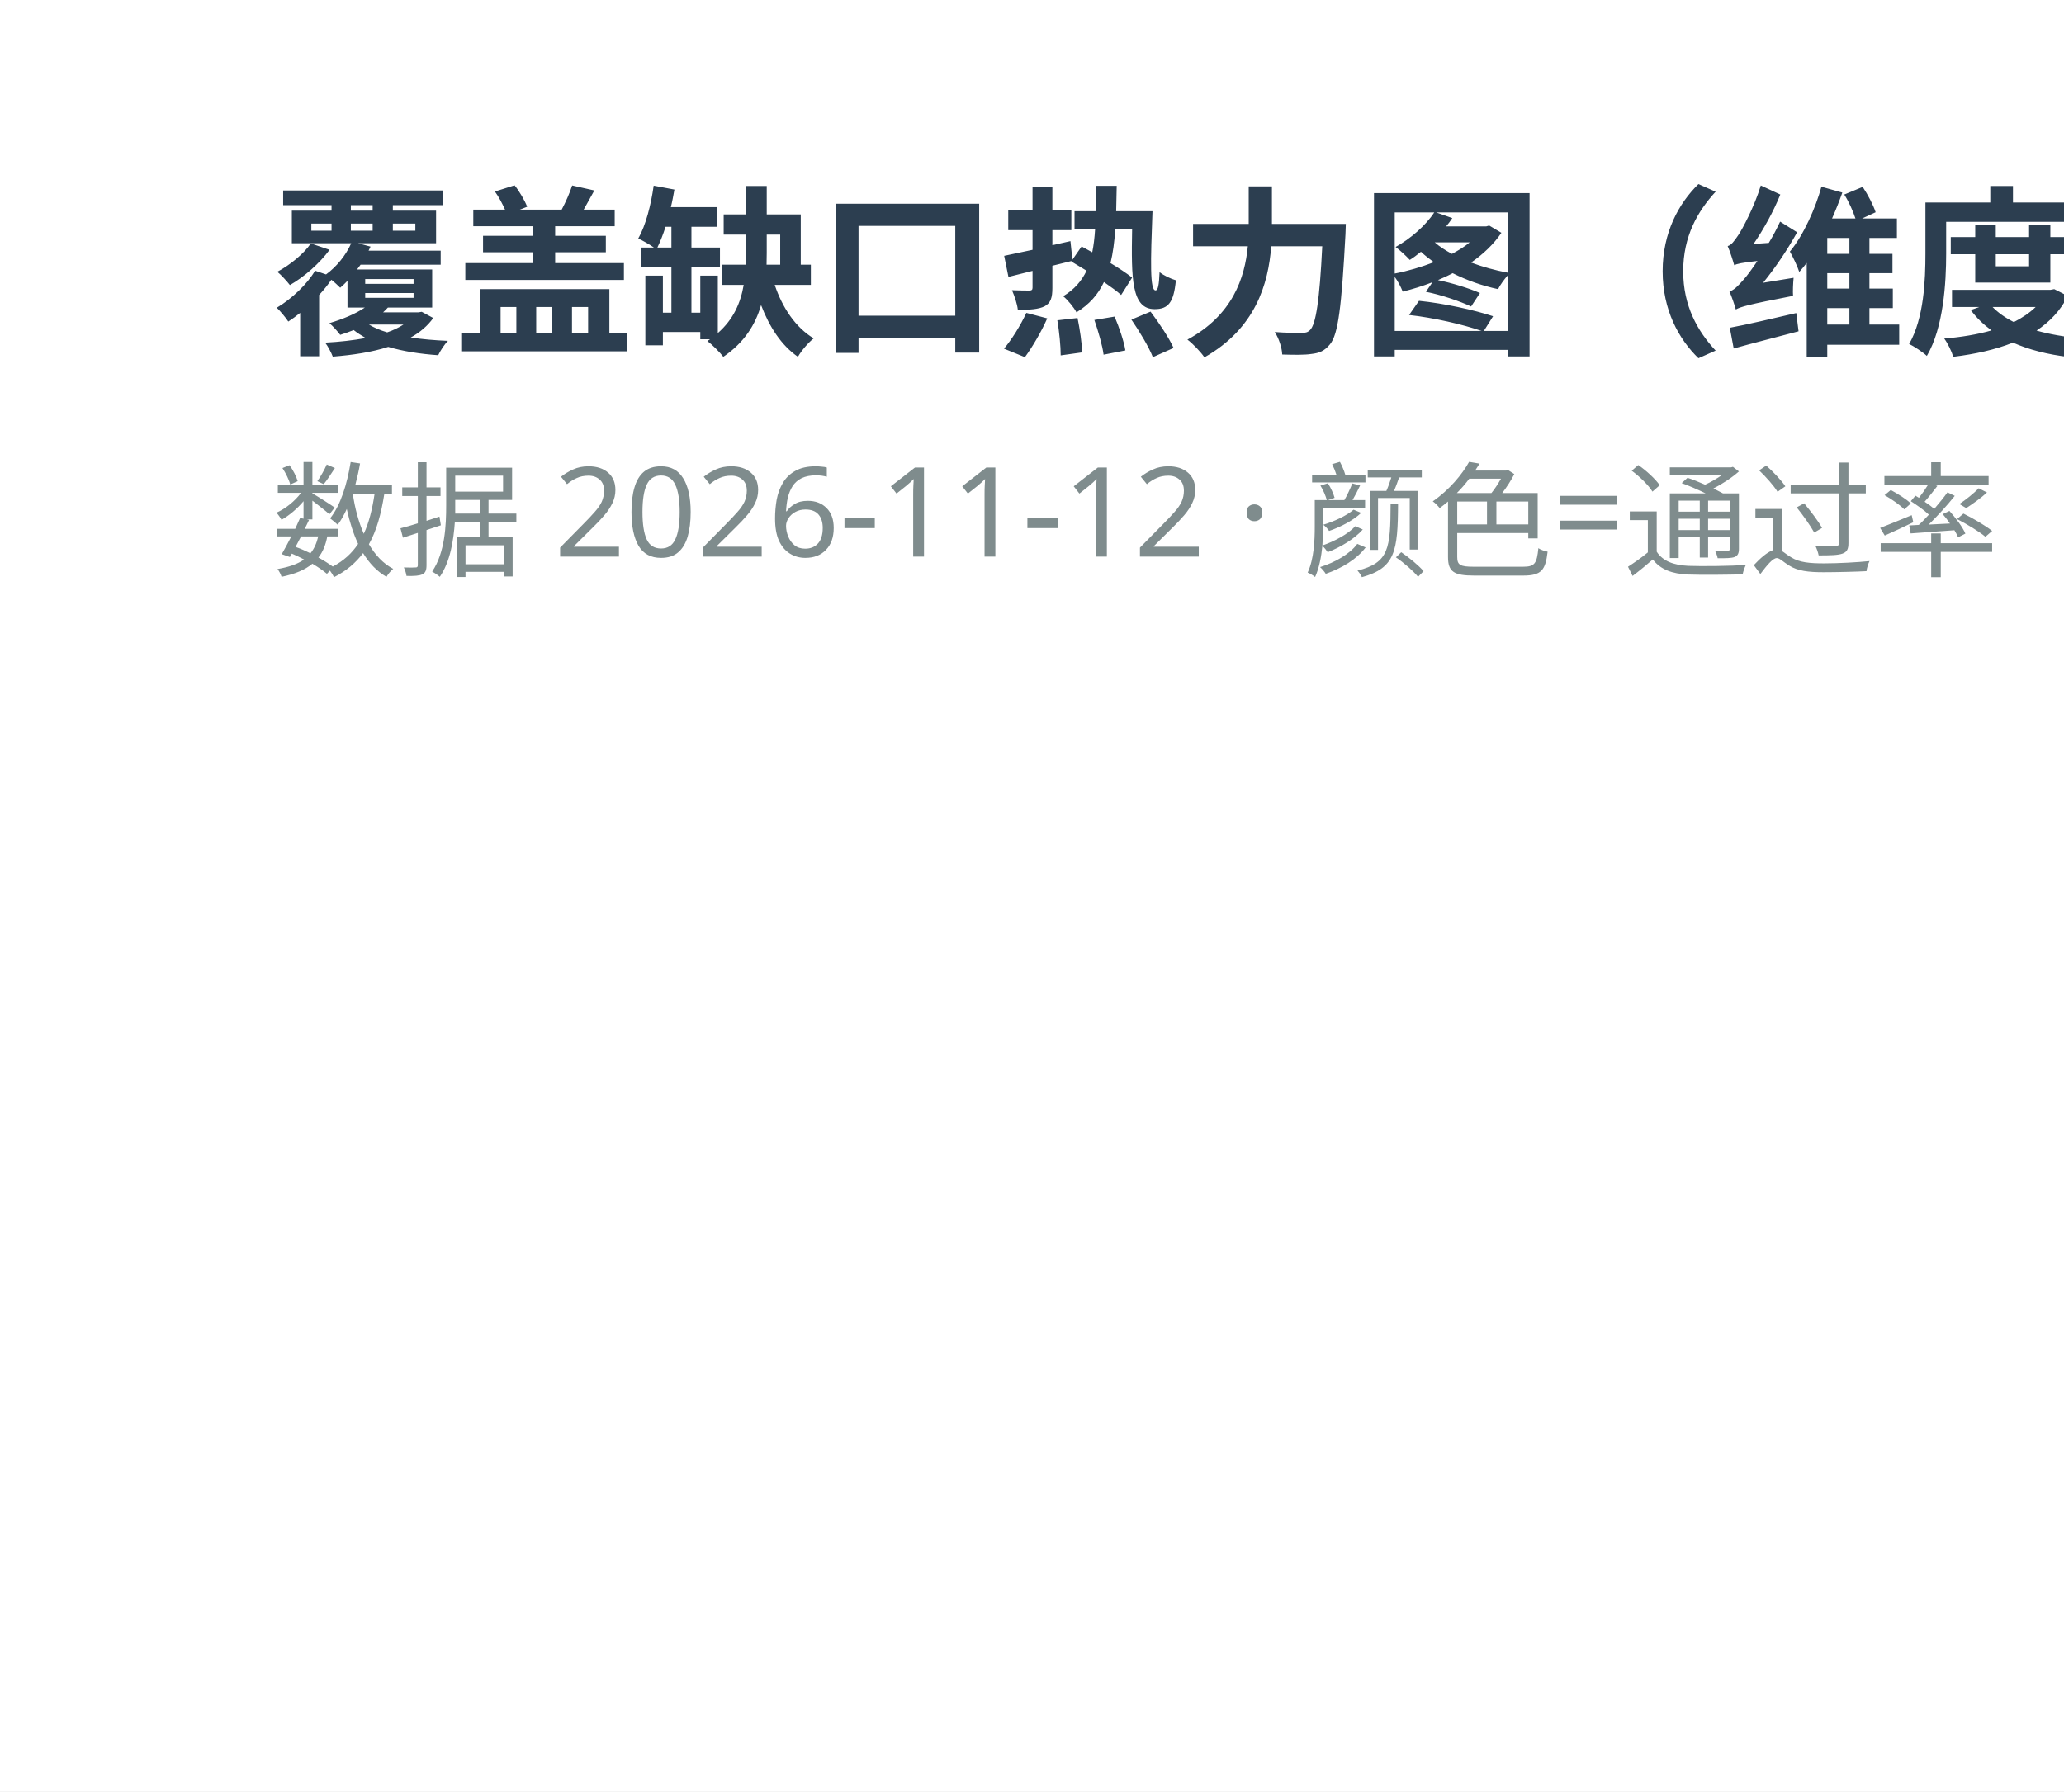
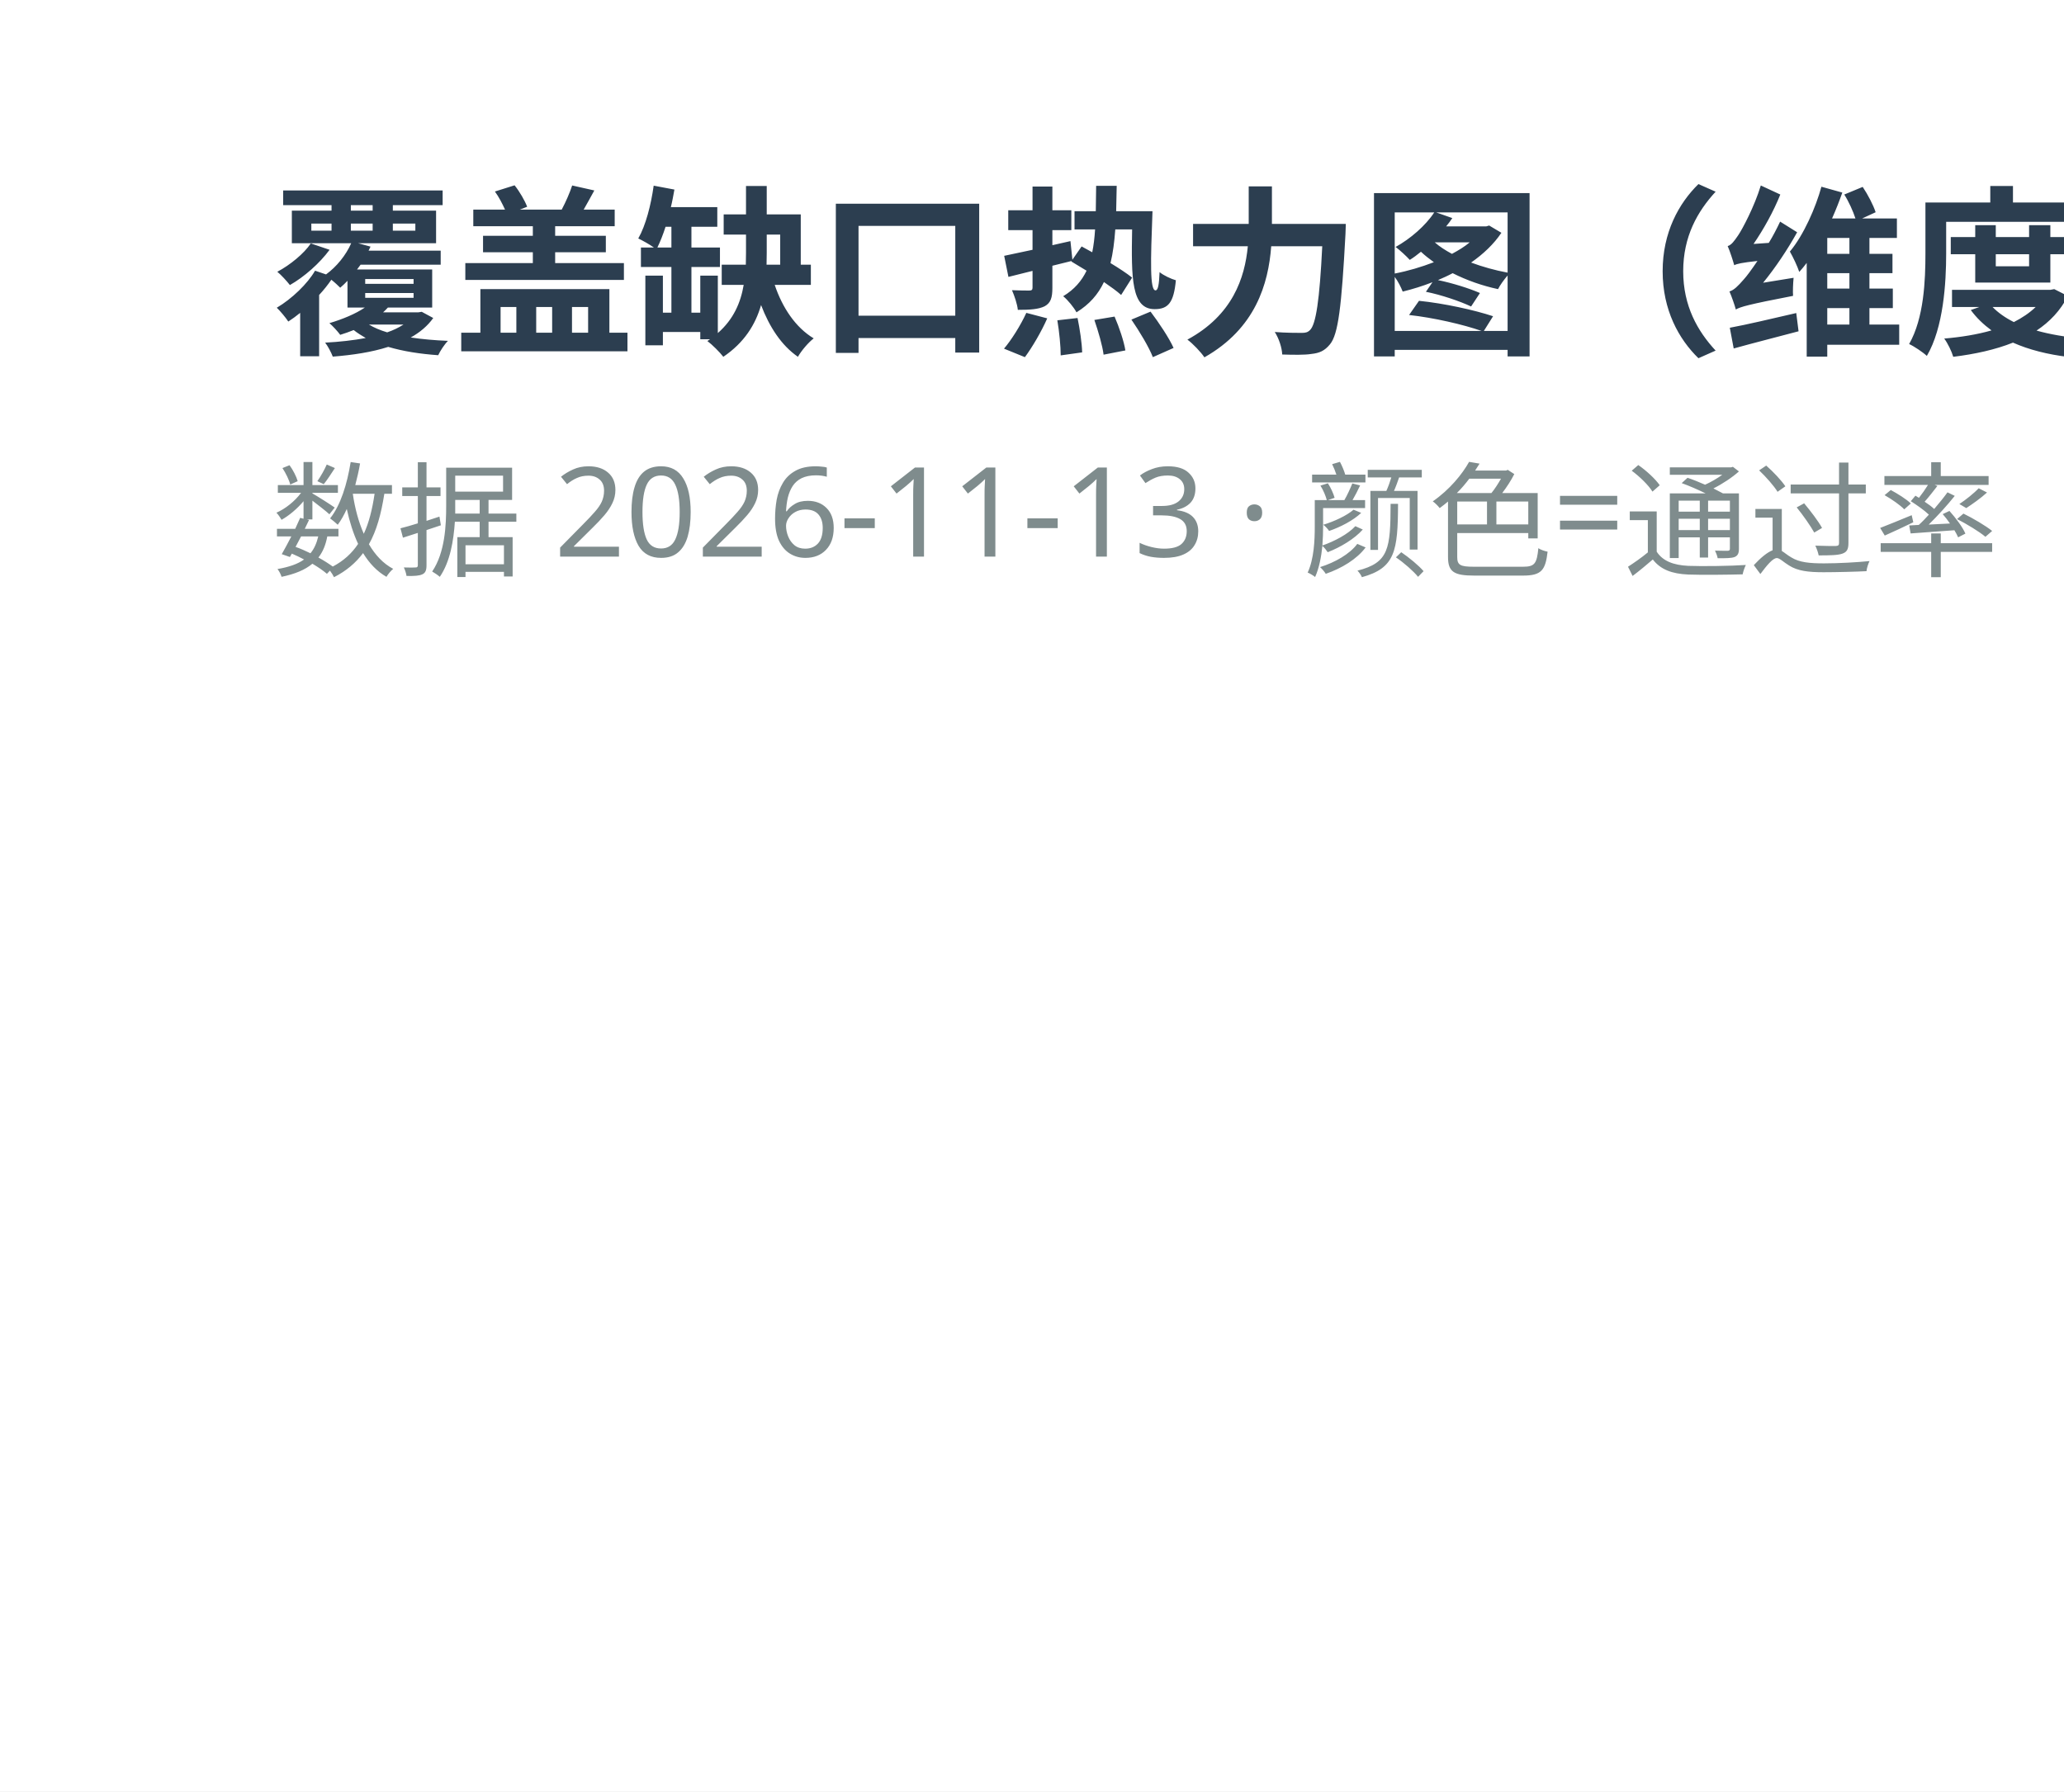
<svg xmlns="http://www.w3.org/2000/svg" width="182" height="158" viewBox="0 0 182 158">
  <rect width="182" height="158" fill="#ffffff" />
  <text x="24" y="30" font-family="Microsoft YaHei,sans-serif" font-size="16" font-weight="bold" fill="#2c3e50">覆盖缺口热力图（维度 × 客户端）</text>
-   <text x="24" y="50" font-family="Microsoft YaHei,sans-serif" font-size="11" fill="#7f8c8d">数据 2026-11-12 · 颜色=通过率（红→黄→绿），灰=该端未覆盖</text>
+   <text x="24" y="50" font-family="Microsoft YaHei,sans-serif" font-size="11" fill="#7f8c8d">数据 2026-11-13 · 颜色=通过率（红→黄→绿），灰=该端未覆盖</text>
</svg>
